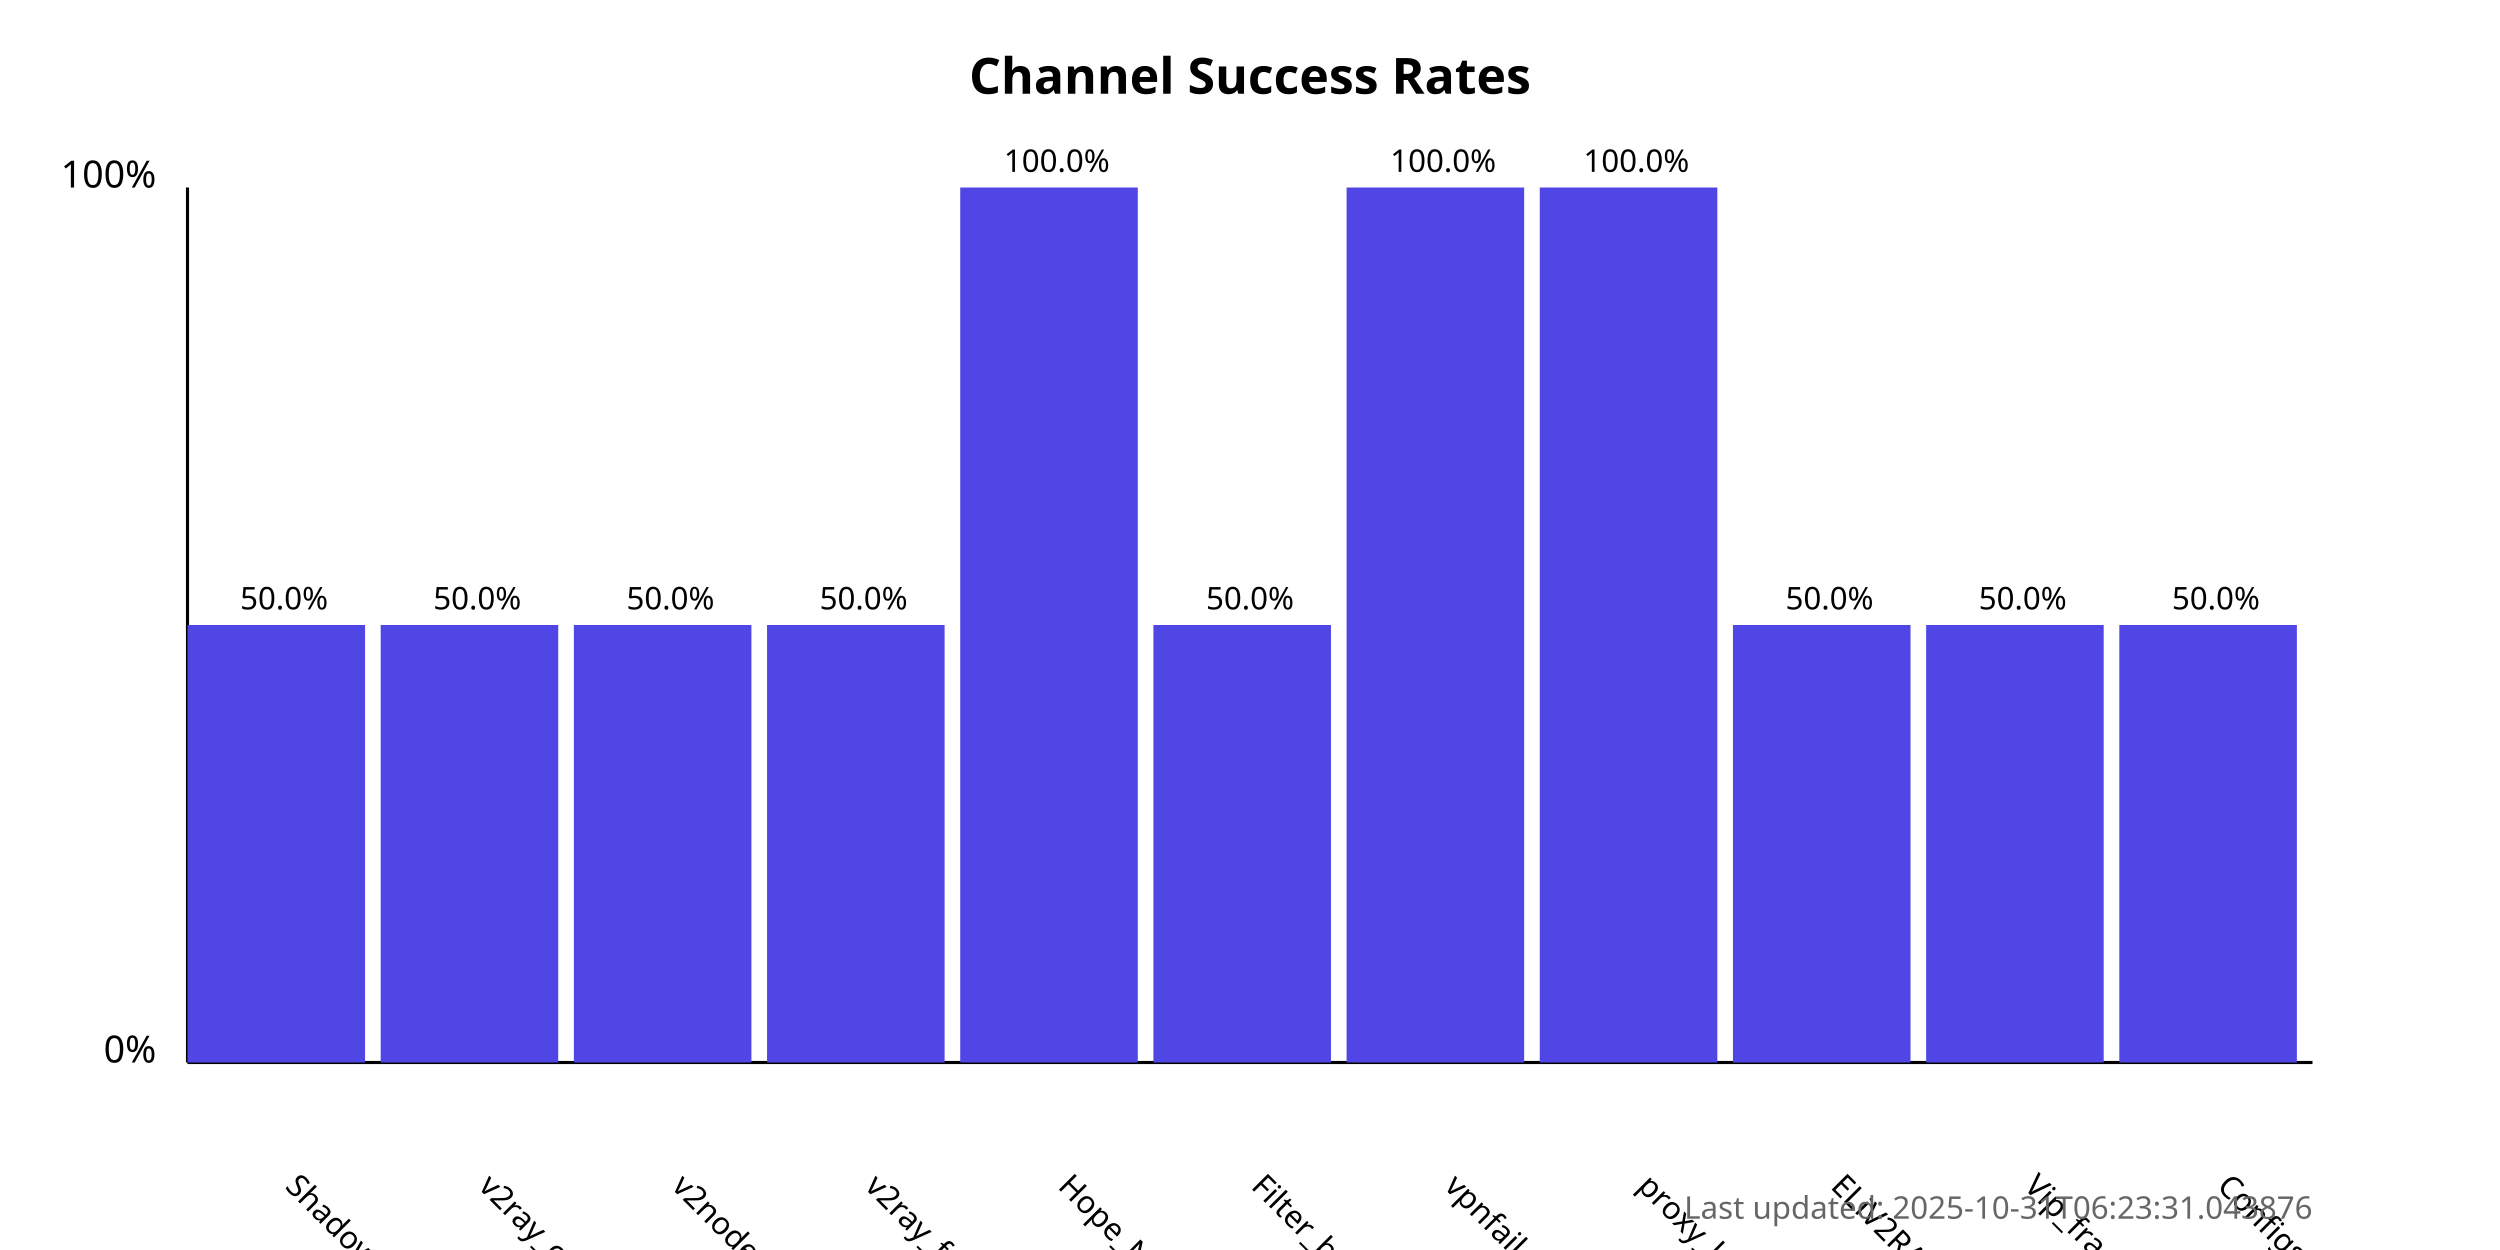
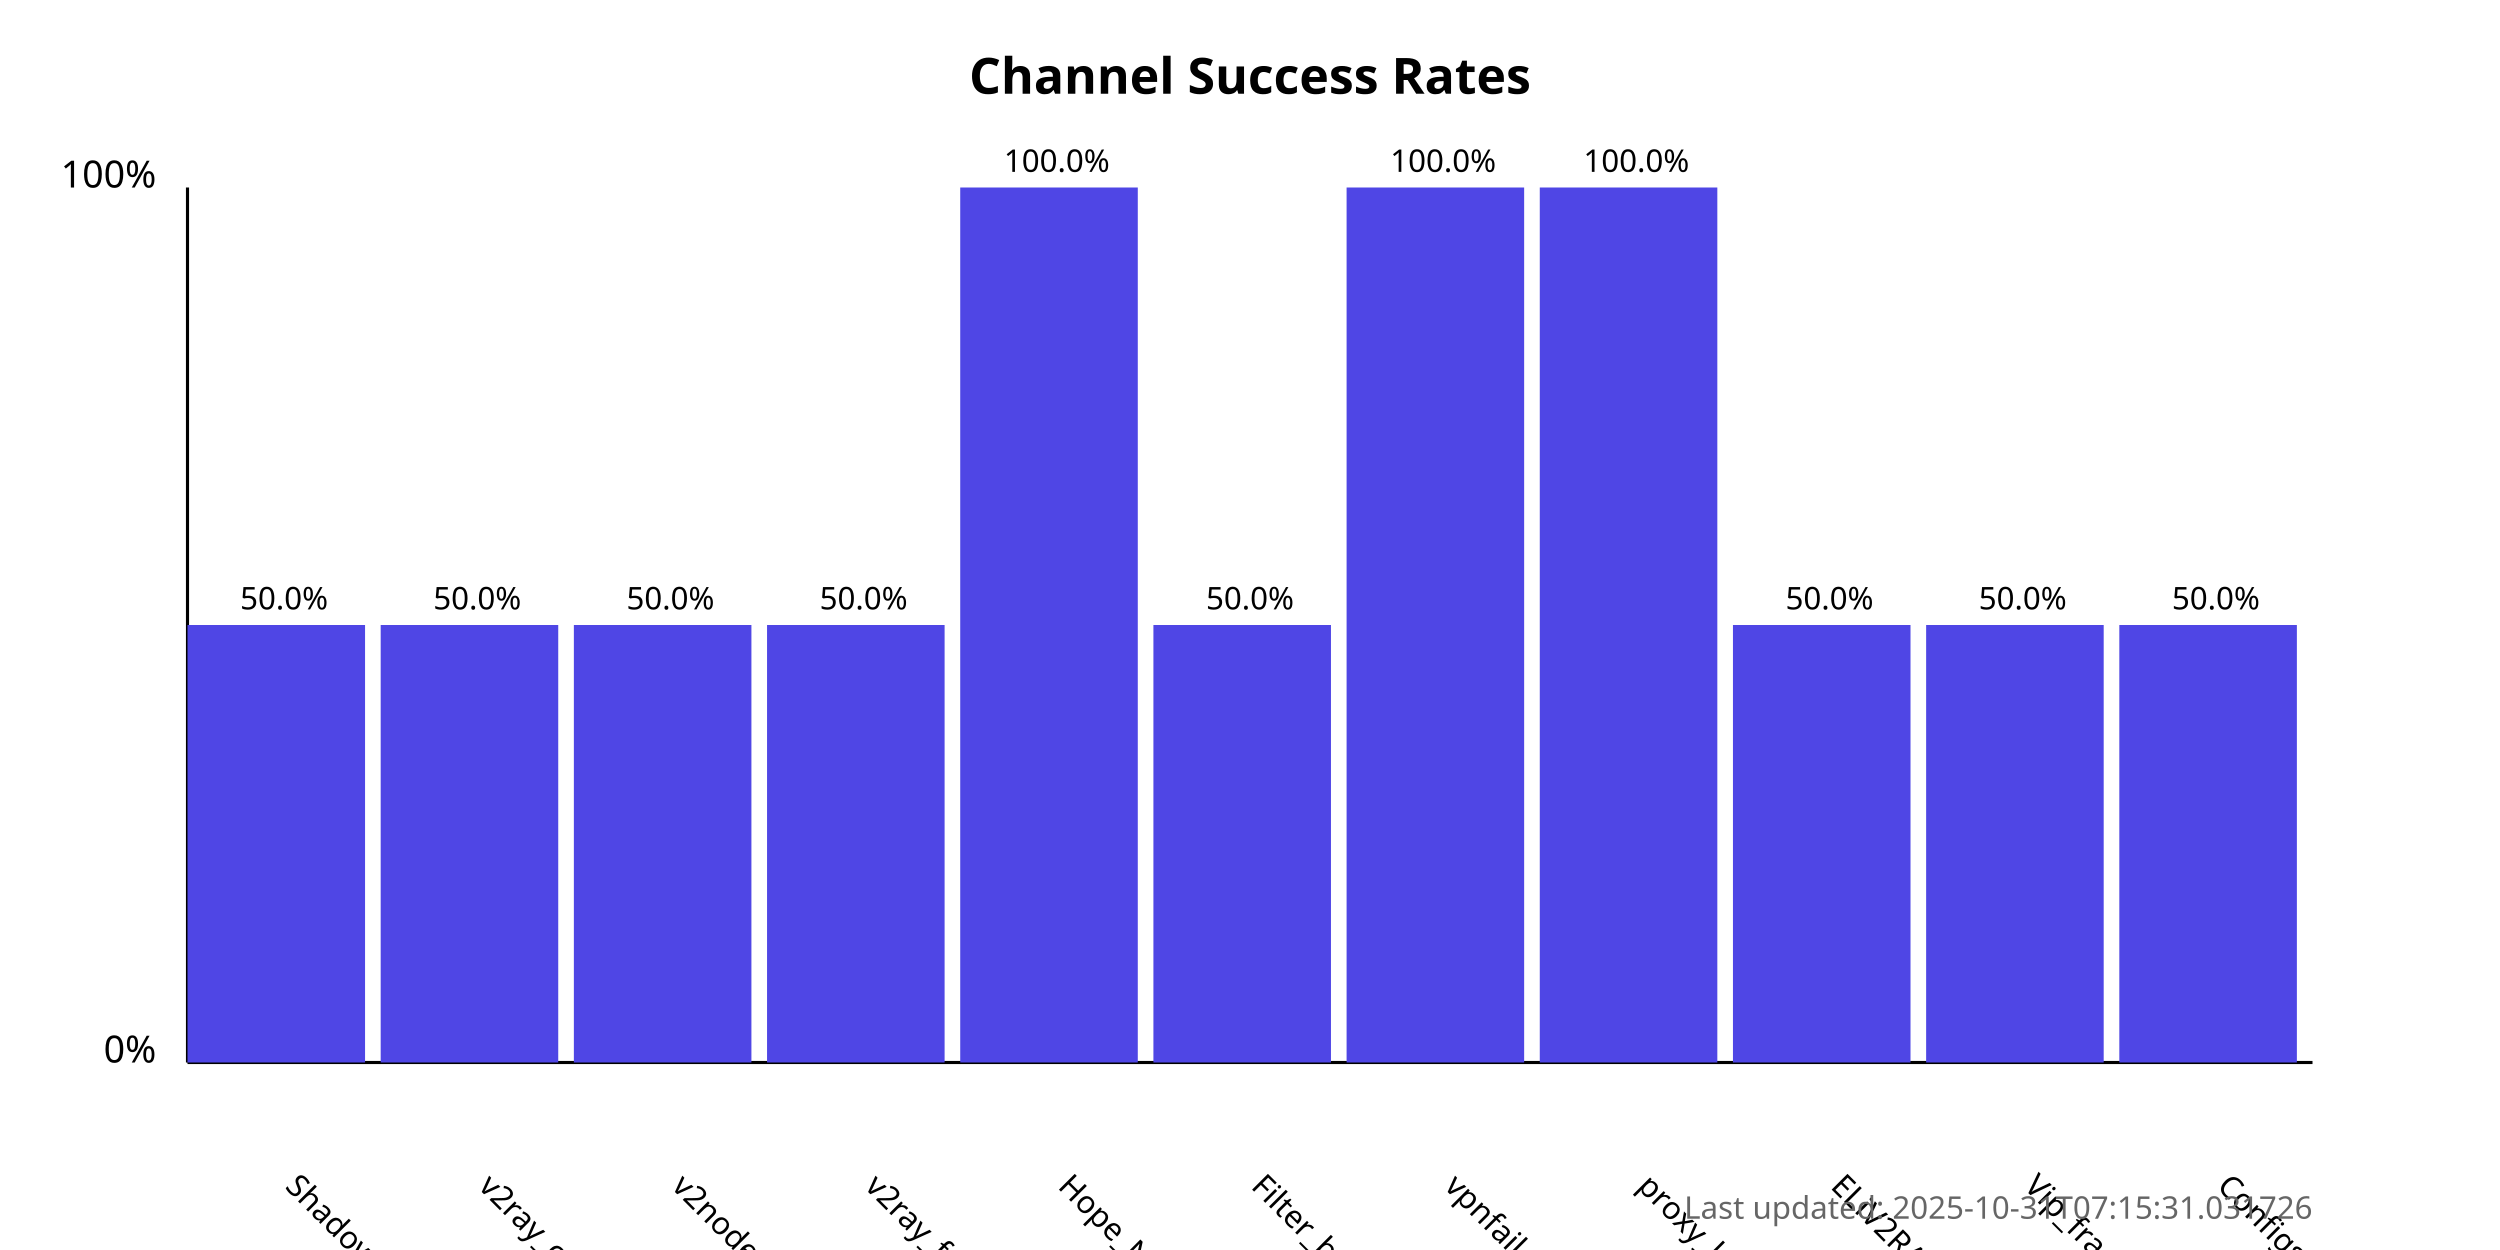
<svg xmlns="http://www.w3.org/2000/svg" width="800" height="400">
  <style>
            .chart-title { font: bold 16px sans-serif; }
            .axis-label { font: 12px sans-serif; }
            .tick-label { font: 10px sans-serif; }
            .bar { fill: #4f46e5; }
            .bar:hover { fill: #6366f1; }
            .timestamp { font: 10px sans-serif; fill: #666; }
        </style>
  <text x="400.0" y="30" text-anchor="middle" class="chart-title">
            Channel Success Rates
        </text>
  <line x1="60" y1="340" x2="60" y2="60" stroke="black" stroke-width="1" />
  <line x1="60" y1="340" x2="740" y2="340" stroke="black" stroke-width="1" />
  <text x="50" y="340" text-anchor="end" class="axis-label">0%</text>
  <text x="50" y="60" text-anchor="end" class="axis-label">100%</text>
  <g>
    <rect x="60" y="200.0" width="56.818" height="140.0" class="bar" />
    <text x="90.909" y="380" transform="rotate(45, 90.90909, 380)" text-anchor="start" class="tick-label">
                ShadowProxy66
            </text>
    <text x="90.909" y="195.0" text-anchor="middle" class="tick-label">
                50.0%
            </text>
  </g>
  <g>
    <rect x="121.818" y="200.0" width="56.818" height="140.0" class="bar" />
    <text x="152.727" y="380" transform="rotate(45, 152.7273, 380)" text-anchor="start" class="tick-label">
                v2ray_configs_pool
            </text>
    <text x="152.727" y="195.0" text-anchor="middle" class="tick-label">
                50.0%
            </text>
  </g>
  <g>
    <rect x="183.636" y="200.0" width="56.818" height="140.0" class="bar" />
    <text x="214.545" y="380" transform="rotate(45, 214.5455, 380)" text-anchor="start" class="tick-label">
                v2nodes
            </text>
    <text x="214.545" y="195.0" text-anchor="middle" class="tick-label">
                50.0%
            </text>
  </g>
  <g>
    <rect x="245.455" y="200.0" width="56.818" height="140.0" class="bar" />
    <text x="276.364" y="380" transform="rotate(45, 276.3636, 380)" text-anchor="start" class="tick-label">
                v2ray_free_conf
            </text>
    <text x="276.364" y="195.0" text-anchor="middle" class="tick-label">
                50.0%
            </text>
  </g>
  <g>
    <rect x="307.273" y="60.0" width="56.818" height="280.0" class="bar" />
    <text x="338.182" y="380" transform="rotate(45, 338.1818, 380)" text-anchor="start" class="tick-label">
                Hope_Net
            </text>
    <text x="338.182" y="55.0" text-anchor="middle" class="tick-label">
                100.0%
            </text>
  </g>
  <g>
    <rect x="369.091" y="200.0" width="56.818" height="140.0" class="bar" />
    <text x="400.0" y="380" transform="rotate(45, 400.0, 380)" text-anchor="start" class="tick-label">
                Filter_breaker
            </text>
    <text x="400.0" y="195.0" text-anchor="middle" class="tick-label">
                50.0%
            </text>
  </g>
  <g>
    <rect x="430.909" y="60.0" width="56.818" height="280.0" class="bar" />
    <text x="461.818" y="380" transform="rotate(45, 461.8182, 380)" text-anchor="start" class="tick-label">
                vpnfail_vless
            </text>
    <text x="461.818" y="55.0" text-anchor="middle" class="tick-label">
                100.0%
            </text>
  </g>
  <g>
    <rect x="492.727" y="60.0" width="56.818" height="280.0" class="bar" />
    <text x="523.636" y="380" transform="rotate(45, 523.6364, 380)" text-anchor="start" class="tick-label">
                proxy_kafee
            </text>
    <text x="523.636" y="55.0" text-anchor="middle" class="tick-label">
                100.0%
            </text>
  </g>
  <g>
    <rect x="554.545" y="200.0" width="56.818" height="140.0" class="bar" />
    <text x="585.455" y="380" transform="rotate(45, 585.4545, 380)" text-anchor="start" class="tick-label">
                ELiV2RAY
            </text>
    <text x="585.455" y="195.0" text-anchor="middle" class="tick-label">
                50.0%
            </text>
  </g>
  <g>
    <rect x="616.364" y="200.0" width="56.818" height="140.0" class="bar" />
    <text x="647.273" y="380" transform="rotate(45, 647.2727, 380)" text-anchor="start" class="tick-label">
                Vip_fragment_v2ray
            </text>
    <text x="647.273" y="195.0" text-anchor="middle" class="tick-label">
                50.0%
            </text>
  </g>
  <g>
    <rect x="678.182" y="200.0" width="56.818" height="140.0" class="bar" />
    <text x="709.091" y="380" transform="rotate(45, 709.0909, 380)" text-anchor="start" class="tick-label">
                ConfigsHubPlus
            </text>
    <text x="709.091" y="195.0" text-anchor="middle" class="tick-label">
                50.0%
            </text>
  </g>
  <text x="740" y="390" text-anchor="end" class="timestamp">
-             Last updated: 2025-10-31T06:23:31.043876
+             Last updated: 2025-10-31T07:15:31.031726
        </text>
</svg>
